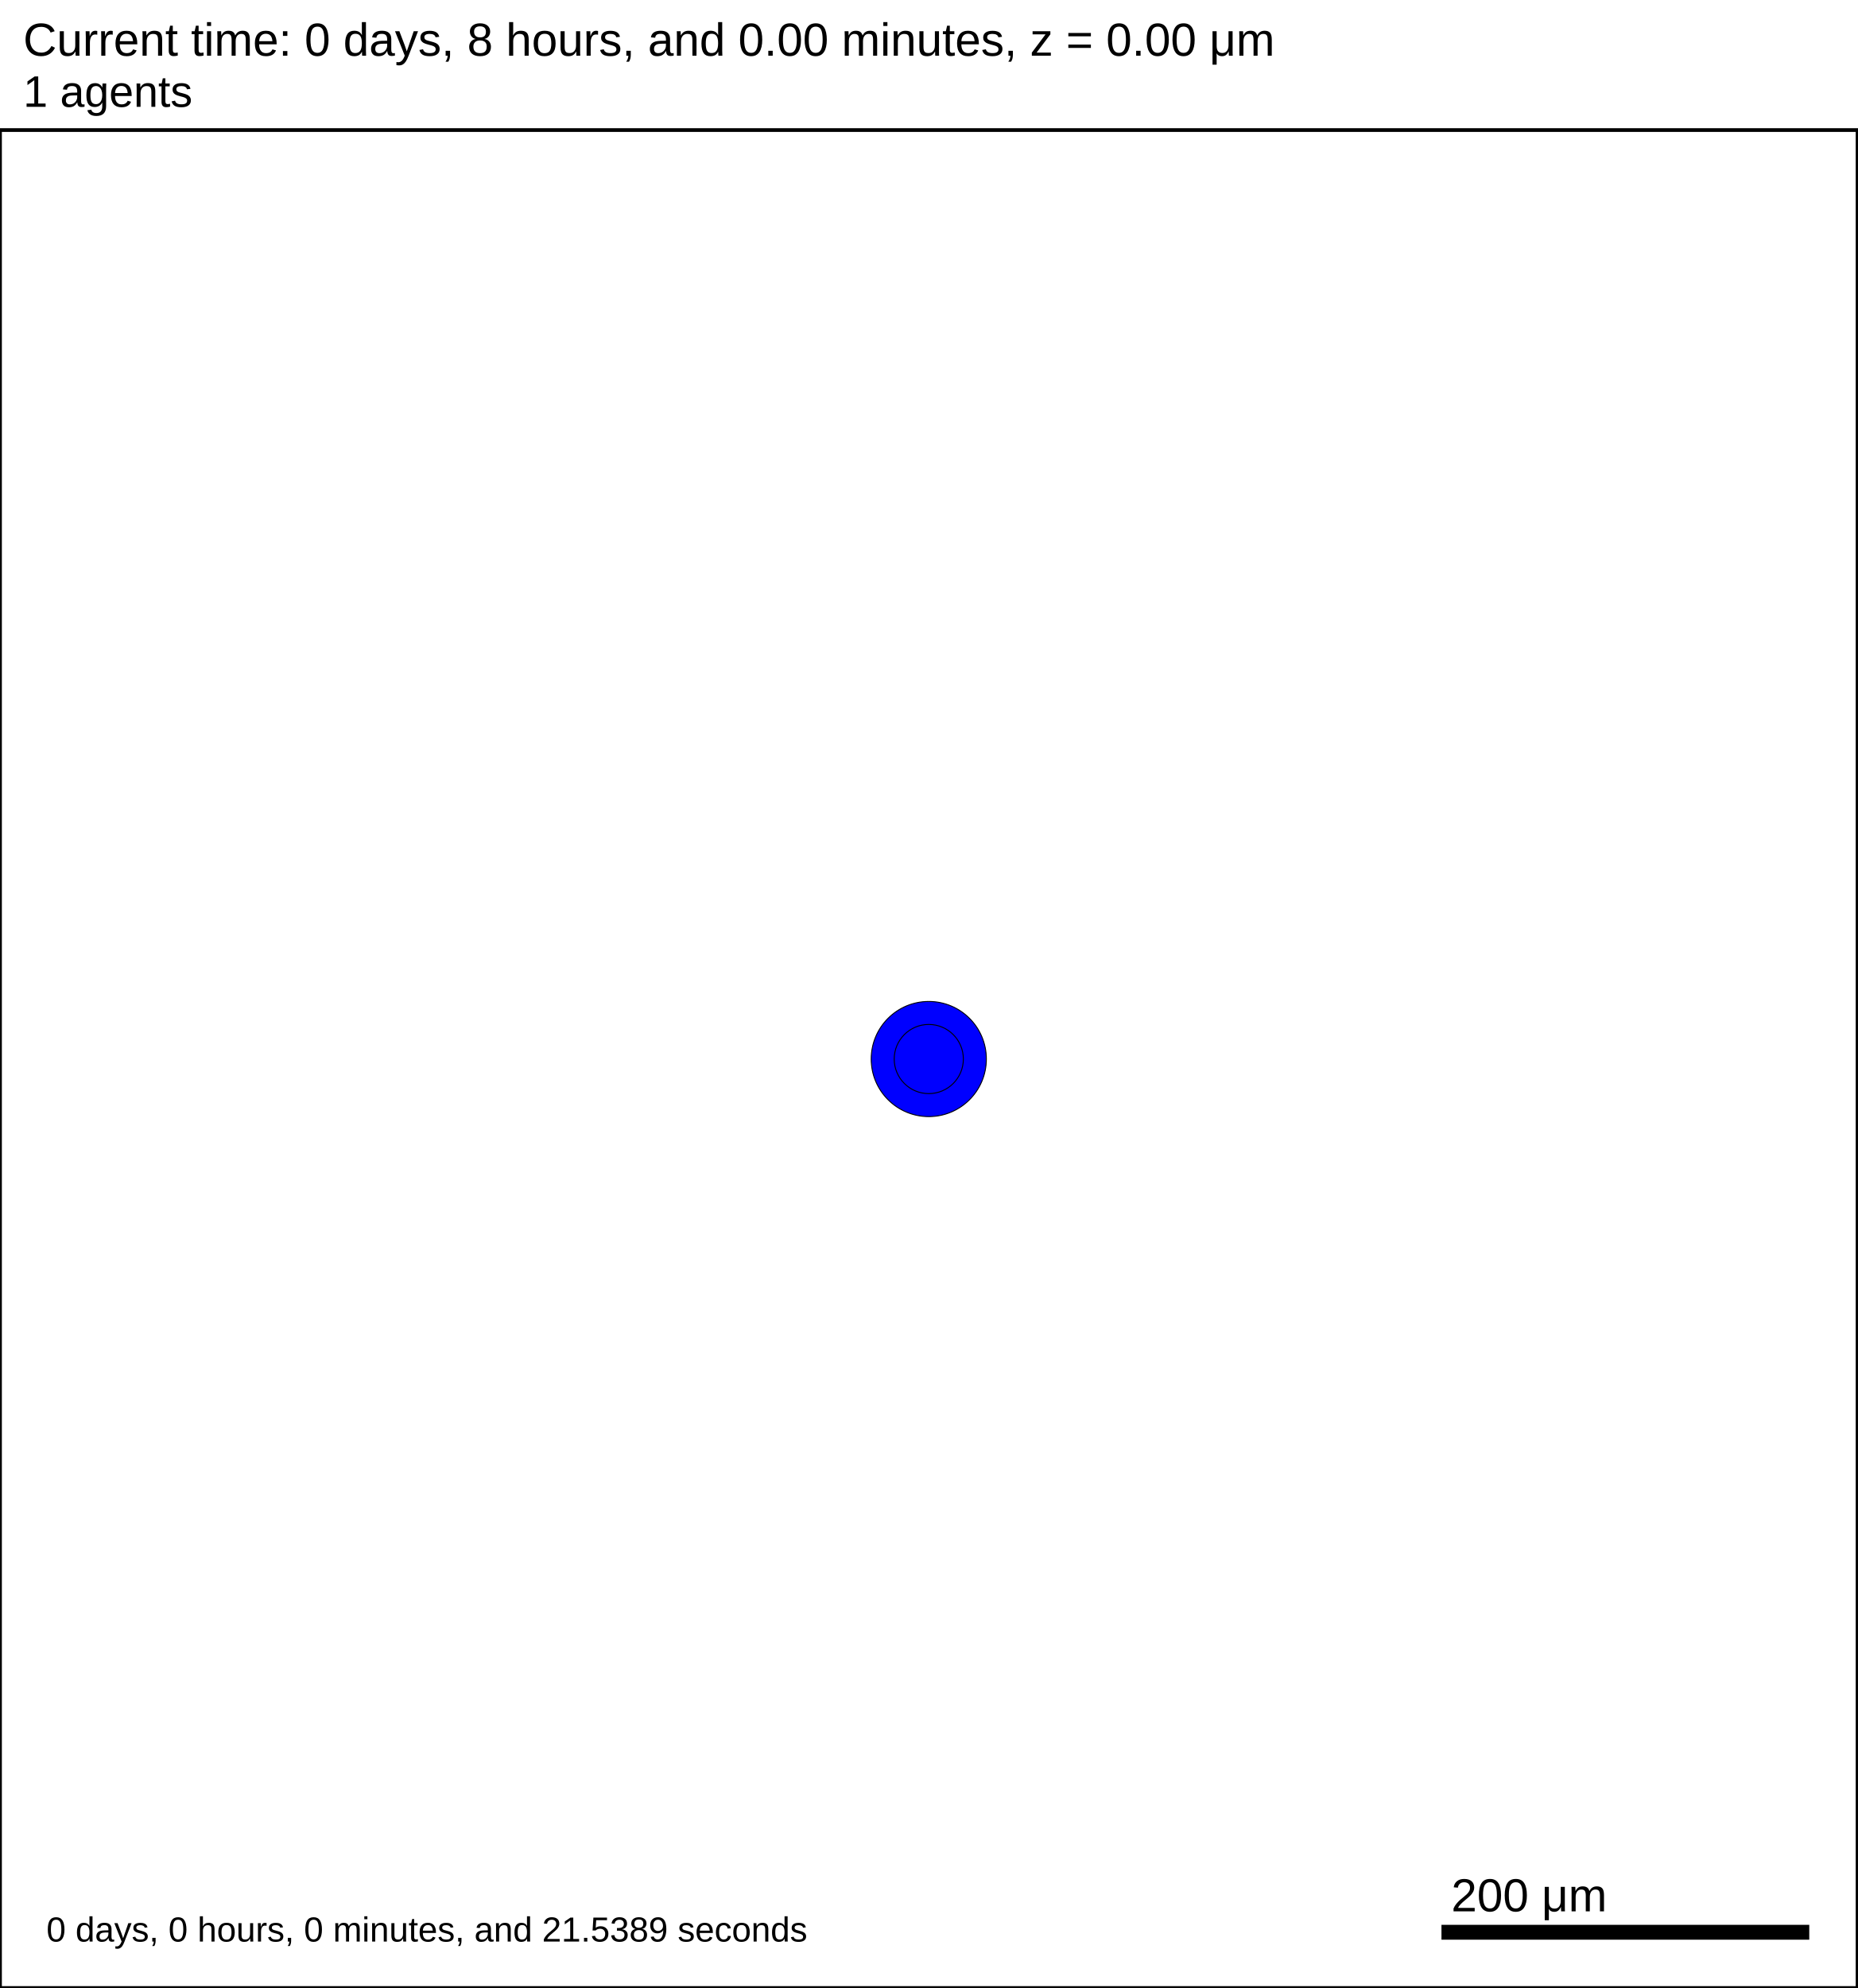
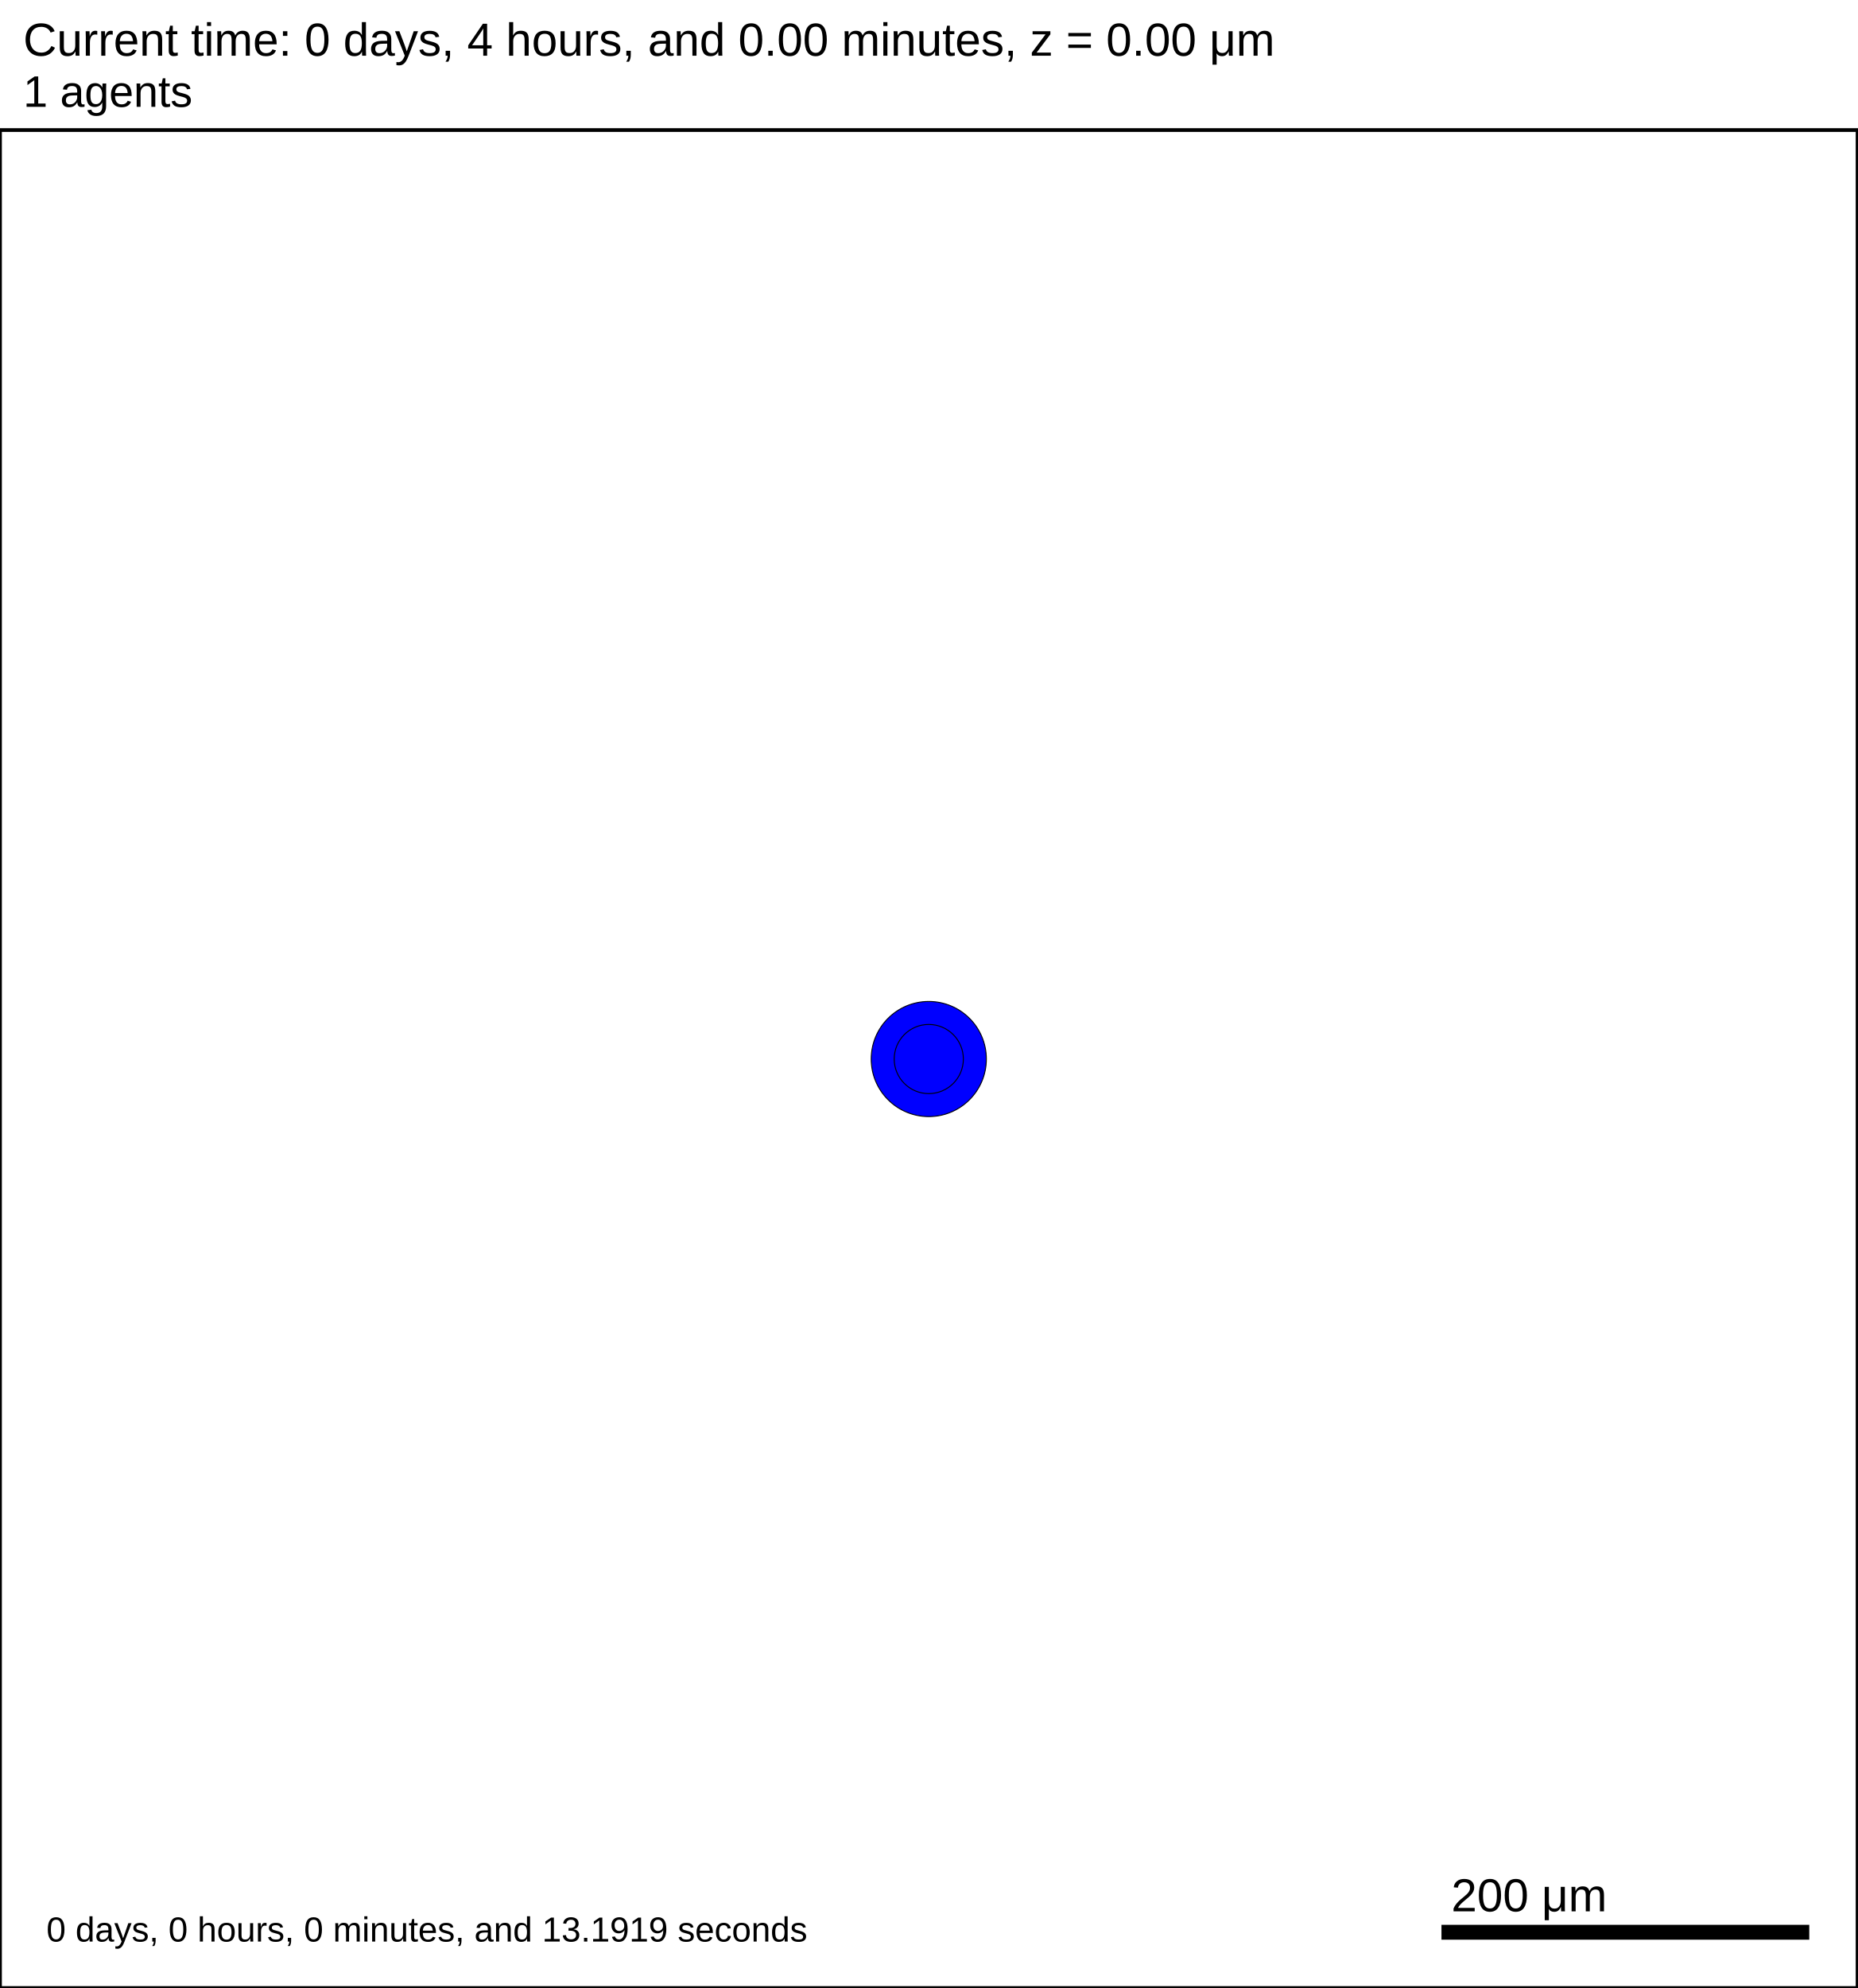
<svg xmlns="http://www.w3.org/2000/svg" version="1.1" width="1000" height="1070" id="svg2">
  <rect x="0" y="0" width="1000" height="1070" stroke-width="2" stroke="white" fill="white" />
  <text x="12.5" y="30" font-family="Arial" font-size="25" fill="black">
-    Current time: 0 days, 8 hours, and 0.00 minutes, z = 0.00 μm
+    Current time: 0 days, 4 hours, and 0.00 minutes, z = 0.00 μm
  </text>
  <text x="12.5" y="57.5" font-family="Arial" font-size="23.75" fill="black">
   1 agents
  </text>
  <g id="tissue" transform="translate(0,1070) scale(1,-1)">
    <g id="ECM">
  </g>
    <g id="cells">
      <g id="cell0">
        <circle cx="500" cy="500" r="30.993" stroke-width="0.5" stroke="rgb(0,0,0)" fill="blue" />
        <circle cx="500" cy="500" r="18.61" stroke-width="0.5" stroke="rgb(0,0,0)" fill="blue" />
      </g>
    </g>
  </g>
  <rect x="775" y="1035" width="200" height="10" stroke-width="2" stroke="rgb(255,255,255)" fill="rgb(0,0,0)" />
  <text x="781.25" y="1028.75" font-family="Arial" font-size="25" fill="black">
   200 μm
  </text>
  <text x="25" y="1045" font-family="Arial" font-size="18.75" fill="black">
-    0 days, 0 hours, 0 minutes, and 21.5389 seconds
+    0 days, 0 hours, 0 minutes, and 13.1919 seconds
  </text>
  <rect x="0" y="70" width="1000" height="1000" stroke-width="2" stroke="rgb(0,0,0)" fill="none" />
</svg>
